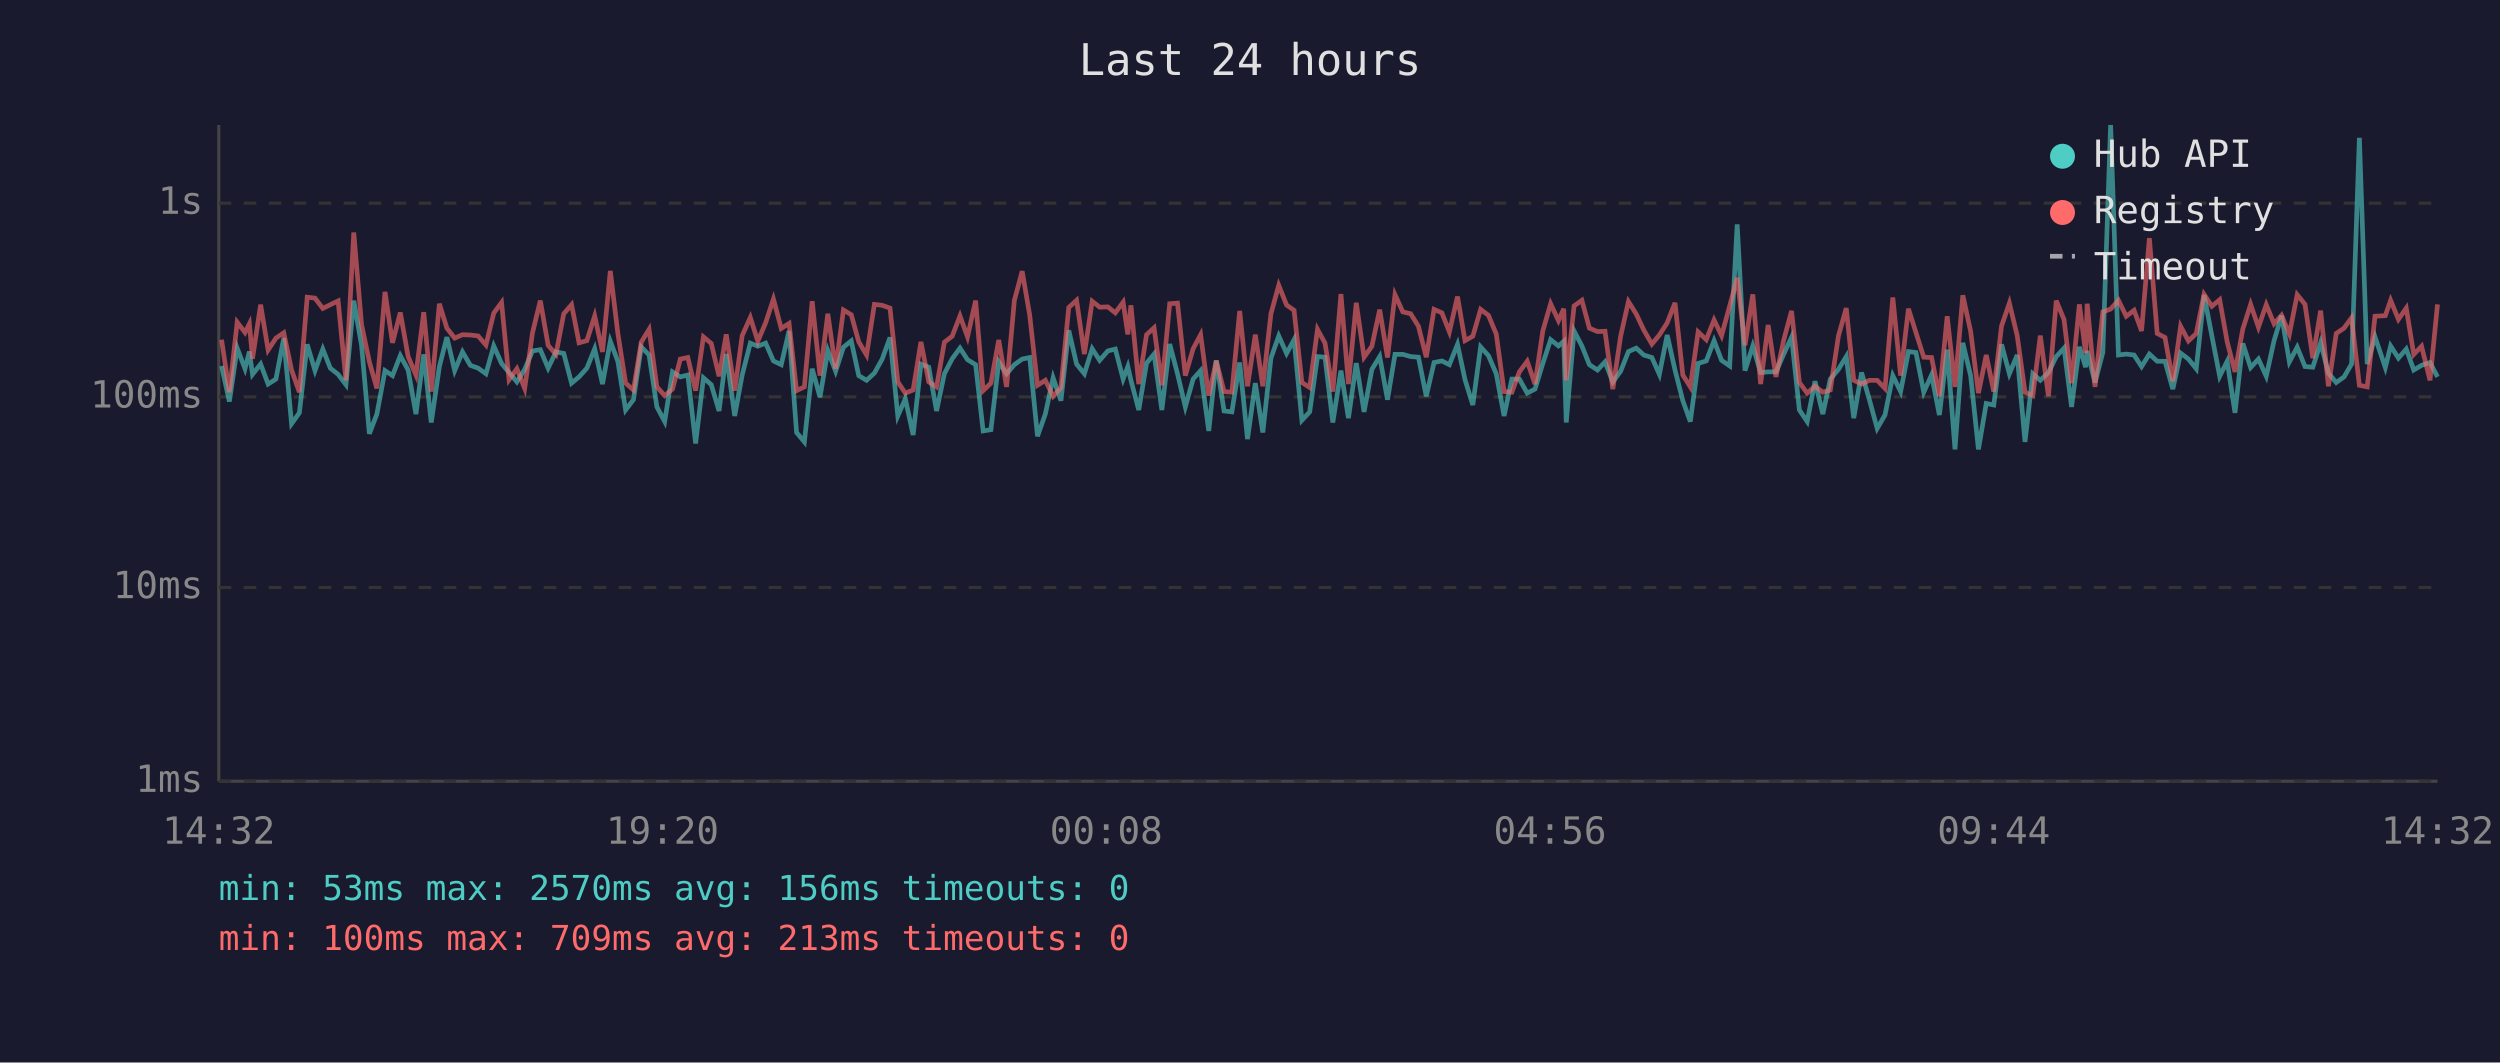
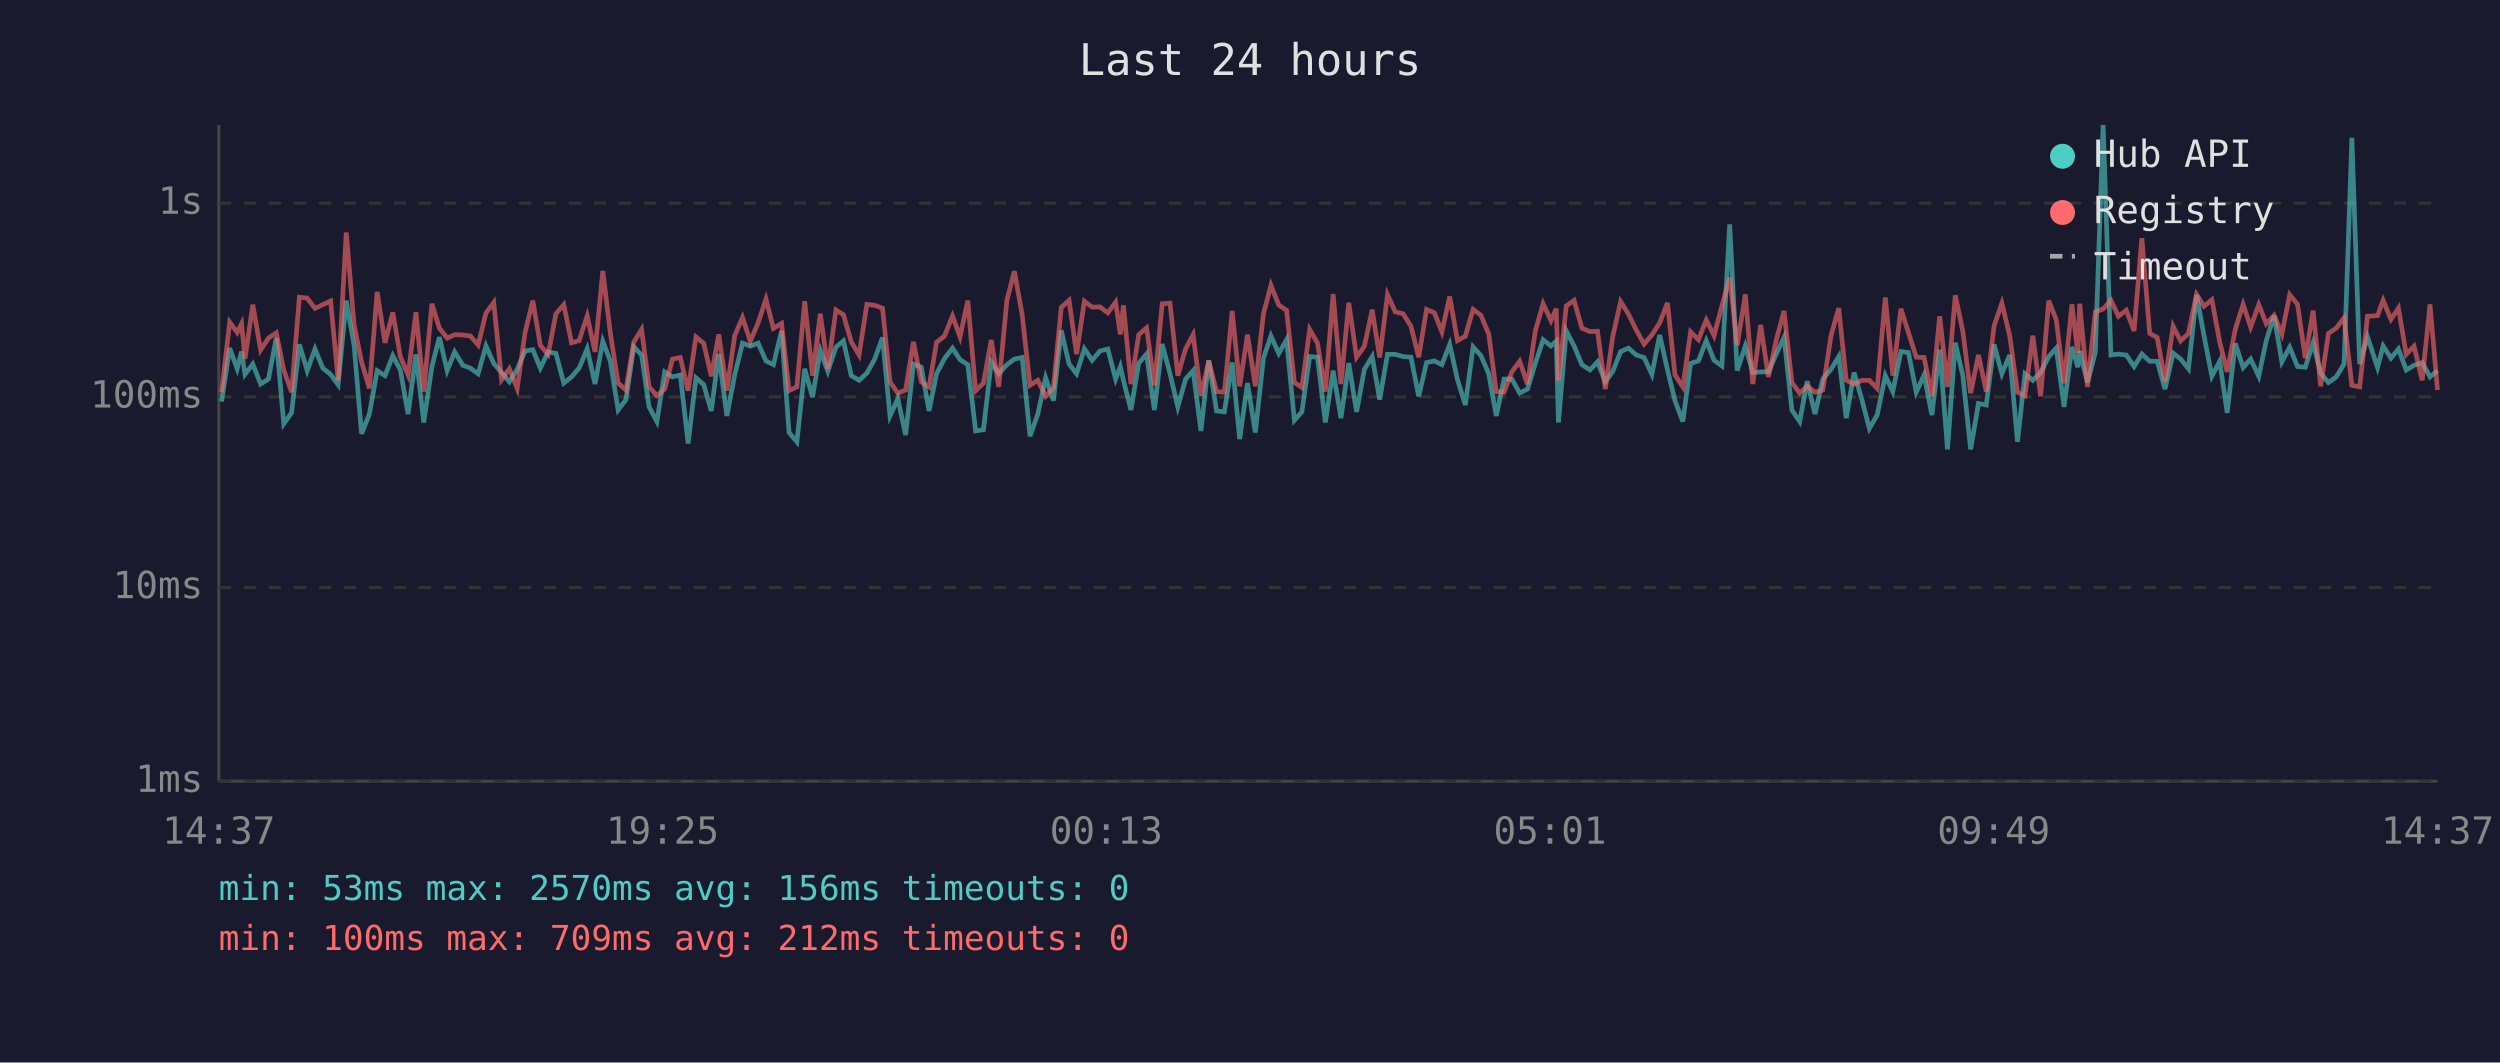
<svg xmlns="http://www.w3.org/2000/svg" viewBox="0 0 800 340" font-family="monospace" font-size="12">
  <rect width="800" height="340" fill="#1a1a2e" />
  <text x="400" y="24" fill="#e0e0e0" font-size="14" text-anchor="middle">Last 24 hours</text>
  <line x1="70" y1="40" x2="70" y2="250" stroke="#444" stroke-width="1" />
  <line x1="70" y1="250" x2="780" y2="250" stroke="#444" stroke-width="1" />
  <line x1="70" y1="250" x2="780" y2="250" stroke="#333" stroke-width="1" stroke-dasharray="4" />
  <text x="65" y="250" fill="#888" text-anchor="end" dominant-baseline="middle">1ms</text>
  <line x1="70" y1="188" x2="780" y2="188" stroke="#333" stroke-width="1" stroke-dasharray="4" />
  <text x="65" y="188" fill="#888" text-anchor="end" dominant-baseline="middle">10ms</text>
  <line x1="70" y1="127" x2="780" y2="127" stroke="#333" stroke-width="1" stroke-dasharray="4" />
  <text x="65" y="127" fill="#888" text-anchor="end" dominant-baseline="middle">100ms</text>
  <line x1="70" y1="65" x2="780" y2="65" stroke="#333" stroke-width="1" stroke-dasharray="4" />
  <text x="65" y="65" fill="#888" text-anchor="end" dominant-baseline="middle">1s</text>
-   <text x="70" y="270" fill="#888" text-anchor="middle">14:32</text>
-   <text x="212" y="270" fill="#888" text-anchor="middle">19:20</text>
-   <text x="354" y="270" fill="#888" text-anchor="middle">00:08</text>
-   <text x="496" y="270" fill="#888" text-anchor="middle">04:56</text>
-   <text x="638" y="270" fill="#888" text-anchor="middle">09:44</text>
-   <text x="780" y="270" fill="#888" text-anchor="middle">14:32</text>
-   <polyline points="70.9,117.1 73.4,128.5 75.9,111.4 78.4,118.0 79.8,112.5 80.8,119.8 83.4,116.5 85.8,122.9 88.3,121.3 90.8,108.2 93.3,135.6 95.8,132.1 98.3,110.2 100.8,118.6 103.3,111.7 105.7,117.8 108.2,119.8 110.7,123.1 113.2,96.2 115.7,110.5 118.2,138.8 120.6,132.5 123.2,118.6 125.6,120.2 128.1,113.8 130.6,118.4 133.1,132.5 135.6,113.4 138.0,135.2 140.6,117.3 143.0,107.9 145.5,118.6 148.0,112.6 150.5,116.9 153.0,117.8 155.5,119.6 158.0,110.7 160.5,116.3 162.9,119.2 165.4,122.2 167.9,118.2 170.4,112.3 172.9,111.9 175.4,117.8 177.9,112.6 180.4,113.1 182.9,122.6 185.3,120.6 187.8,117.8 190.3,111.6 192.8,122.9 195.3,109.2 197.7,115.6 200.2,131.2 202.7,127.9 205.2,111.0 207.7,113.6 210.2,130.2 212.7,134.9 215.2,119.0 217.7,120.6 220.1,120.0 222.6,141.9 225.1,120.9 227.6,123.1 230.1,131.5 232.4,113.3 235.1,133.1 237.5,120.0 240.1,109.8 242.5,110.8 245.0,109.8 247.5,115.5 250.0,116.7 252.5,105.9 254.9,138.4 257.4,141.4 259.9,118.0 262.4,127.1 264.9,112.2 267.4,118.8 269.9,111.1 272.4,109.1 274.8,120.2 277.3,121.7 279.8,119.4 282.3,114.9 284.8,108.0 287.3,133.1 289.7,127.6 292.2,139.2 294.7,116.5 297.2,117.5 299.7,131.5 302.2,119.6 304.7,114.8 307.2,111.4 309.6,115.1 312.2,116.7 314.6,137.9 317.1,137.5 319.6,115.8 322.1,119.6 324.6,116.7 327.1,114.9 329.5,114.4 332.0,139.6 334.5,132.5 337.0,120.9 339.5,128.2 342.0,105.7 344.5,116.5 347.0,119.6 349.5,111.6 351.9,115.3 354.5,112.3 356.9,111.7 359.4,121.3 360.9,117.3 361.9,121.7 364.4,131.2 366.9,116.2 369.3,113.3 371.8,131.2 374.3,110.1 376.8,119.6 379.3,130.2 381.8,121.3 384.2,118.6 386.8,137.9 389.2,115.3 391.7,131.5 394.2,131.8 396.7,116.0 399.2,140.5 401.7,122.6 404.1,138.4 406.7,114.6 409.2,107.5 411.7,113.1 414.1,108.7 416.6,134.5 419.1,131.8 421.6,114.1 424.0,114.3 426.5,135.2 429.1,118.6 431.5,133.8 434.0,116.2 436.5,131.8 439.0,118.2 441.5,114.1 444.0,127.9 446.4,113.4 448.9,113.4 451.4,114.1 453.9,114.3 456.4,126.8 458.9,116.0 461.4,115.5 463.8,116.7 466.4,110.2 468.8,121.5 471.3,129.6 473.8,111.0 476.3,113.8 478.8,119.6 481.3,133.1 483.8,121.3 486.2,121.3 488.7,125.8 491.2,124.5 493.7,116.3 496.2,108.7 498.7,110.7 500.4,109.2 501.2,135.2 503.7,105.9 506.2,110.7 508.6,116.7 511.2,118.4 513.6,115.8 516.1,122.2 518.6,118.8 521.1,112.5 523.6,111.4 526.0,113.6 528.6,114.4 531.0,119.8 533.5,107.2 536.0,118.4 538.5,128.2 540.9,134.9 543.4,116.3 546.0,115.5 548.5,109.0 550.9,115.3 553.5,117.1 555.9,71.8 558.4,118.6 560.9,110.7 563.4,119.2 565.8,119.0 568.3,119.0 570.8,113.3 573.3,107.9 575.8,131.2 578.3,134.9 580.8,122.0 583.3,132.5 585.7,121.3 588.3,118.2 590.8,114.1 593.2,133.8 595.7,119.2 598.2,127.9 600.7,137.1 603.2,132.8 605.7,120.2 608.2,125.3 610.7,112.5 613.1,112.8 615.6,125.5 618.1,120.0 620.6,132.8 623.1,111.9 625.6,143.8 628.1,109.7 630.6,120.2 633.1,143.8 635.6,129.1 638.0,129.6 640.5,110.2 643.0,119.6 645.5,113.6 648.0,141.4 650.5,119.6 652.9,121.7 655.5,119.2 658.0,114.1 660.5,111.4 662.9,130.2 665.4,111.0 667.4,117.5 667.9,112.3 670.4,122.4 672.9,112.8 675.4,40.0 677.9,113.6 680.4,113.3 682.9,113.6 685.3,117.3 687.8,113.3 690.3,115.6 692.8,115.6 695.3,124.5 697.8,113.0 700.3,114.9 702.8,118.0 705.3,94.4 707.8,107.5 710.3,120.4 712.7,115.6 715.2,132.1 717.7,109.9 720.2,117.6 722.7,114.9 725.2,120.4 727.7,109.0 730.1,101.0 732.6,115.8 735.1,111.1 737.6,117.3 740.1,117.5 742.6,109.7 745.1,119.4 747.6,122.4 750.1,120.6 752.5,116.5 755.0,44.1 757.5,116.5 760.0,107.8 763.3,117.6 765.0,110.7 767.5,114.6 770.0,111.7 772.4,118.4 774.9,116.9 777.6,116.0 780.0,120.6" fill="none" stroke="#4ecdc4" stroke-width="1.5" opacity="0.6" />
-   <polyline points="70.9,108.7 73.4,125.5 75.9,103.1 78.4,106.4 79.8,103.6 80.8,114.8 83.4,97.5 85.8,112.0 88.3,108.2 90.8,106.5 93.3,118.4 95.8,125.5 98.3,95.1 100.8,95.4 103.3,98.7 105.7,97.5 108.2,96.3 110.7,121.7 113.2,74.4 115.7,103.9 118.2,115.8 120.6,124.3 123.2,93.4 125.6,109.7 128.1,100.0 130.6,114.1 133.1,120.0 135.6,99.9 138.0,125.3 140.6,97.2 143.0,105.0 145.5,108.2 148.0,107.1 150.5,107.2 153.0,107.5 155.5,110.4 158.0,100.2 160.5,96.8 162.9,121.5 165.4,118.0 167.9,124.3 170.4,106.5 172.9,96.2 175.4,110.5 177.9,113.4 180.4,100.4 182.9,97.5 185.3,109.7 187.8,109.0 190.3,101.1 192.8,112.6 195.3,86.7 197.7,106.6 200.2,122.6 202.7,124.8 205.2,109.5 207.7,105.4 210.2,123.8 212.7,126.6 215.2,124.5 217.7,114.9 220.1,114.4 222.6,125.0 225.1,107.8 227.6,109.9 230.1,120.4 232.4,107.0 235.1,125.0 237.5,107.4 240.1,101.6 242.5,109.2 245.0,103.3 247.5,95.7 250.0,105.1 252.5,103.5 254.9,125.0 257.4,123.8 259.9,96.4 262.4,120.2 264.9,100.4 267.4,118.0 269.9,99.2 272.4,100.7 274.8,109.4 277.3,113.6 279.8,97.4 282.3,97.7 284.8,98.6 287.3,122.2 289.7,125.8 292.2,124.8 294.7,109.4 297.2,122.2 299.7,123.8 302.2,109.5 304.7,107.6 307.2,101.1 309.6,107.8 312.2,96.2 314.6,125.0 317.1,122.6 319.6,108.8 322.1,123.8 324.6,96.1 327.1,86.8 329.5,100.8 332.0,123.3 334.5,121.7 337.0,126.8 339.5,124.0 342.0,98.4 344.5,96.1 347.0,113.3 349.5,96.4 351.9,98.3 354.5,98.2 356.9,100.1 359.4,96.7 360.9,107.0 361.9,97.7 364.4,122.9 366.9,107.1 369.3,104.9 371.8,123.3 374.3,97.2 376.8,97.0 379.3,120.2 381.8,111.6 384.2,107.1 386.8,126.6 389.2,115.5 391.7,125.3 394.2,125.5 396.7,99.5 399.2,123.6 401.7,107.1 404.1,123.6 406.7,100.4 409.2,91.3 411.7,97.6 414.1,99.3 416.6,122.4 419.1,124.0 421.6,105.4 424.0,109.8 426.5,125.3 429.1,94.1 431.5,122.9 434.0,96.9 436.5,114.3 439.0,110.8 441.5,99.1 444.0,114.4 446.4,94.3 448.9,99.8 451.4,100.4 453.9,104.4 456.4,114.3 458.9,99.0 461.4,100.1 463.8,106.2 466.4,94.9 468.8,109.0 471.3,107.6 473.8,99.0 476.3,100.9 478.8,106.9 481.3,125.3 483.8,125.5 486.2,119.0 488.7,115.6 491.2,122.9 493.7,105.9 496.2,97.2 498.7,102.6 500.4,98.8 501.2,121.7 503.7,97.9 506.2,96.1 508.6,105.0 511.2,106.1 513.6,106.0 516.1,124.5 518.6,107.6 521.1,96.5 523.6,100.5 526.0,105.6 528.6,110.1 531.0,107.2 533.5,103.3 536.0,96.9 538.5,120.0 540.9,123.8 543.4,106.2 546.0,108.7 548.5,102.4 550.9,107.4 553.5,97.9 555.9,88.9 558.4,110.5 560.9,94.2 563.4,122.9 565.8,104.0 568.3,120.6 570.8,108.8 573.3,99.5 575.8,122.4 578.3,125.8 580.8,123.6 583.3,125.5 585.7,124.8 588.3,107.5 590.8,98.6 593.2,121.7 595.7,122.9 598.2,121.7 600.7,121.7 603.2,124.3 605.7,95.2 608.2,120.2 610.7,98.8 613.1,106.4 615.6,114.3 618.1,114.4 620.6,126.8 623.1,101.2 625.6,123.8 628.1,94.5 630.6,106.0 633.1,125.8 635.6,113.6 638.0,125.3 640.5,104.3 643.0,97.0 645.5,107.4 648.0,125.5 650.5,126.6 652.9,107.4 655.5,126.8 658.0,96.2 660.5,102.3 662.9,122.6 665.4,97.4 667.4,113.0 667.9,97.2 670.4,123.8 672.9,99.8 675.4,98.9 677.9,96.1 680.4,101.2 682.9,99.3 685.3,105.9 687.8,76.2 690.3,106.7 692.8,108.0 695.3,122.0 697.8,104.4 700.3,109.1 702.8,106.7 705.3,94.2 707.8,98.0 710.3,95.9 712.7,109.4 715.2,119.0 717.7,105.3 720.2,97.4 722.7,104.7 725.2,97.5 727.7,103.6 730.1,100.9 732.6,106.9 735.1,94.3 737.6,97.4 740.1,114.6 742.6,99.4 745.1,123.6 747.6,106.7 750.1,105.0 752.5,101.7 755.0,123.3 757.5,123.8 760.0,101.2 763.3,101.0 765.0,96.1 767.5,102.2 770.0,98.6 772.4,113.4 774.9,110.8 777.6,121.7 780.0,97.4" fill="none" stroke="#ff6b6b" stroke-width="1.5" opacity="0.6" />
+   <text x="70" y="270" fill="#888" text-anchor="middle">14:37</text>
+   <text x="212" y="270" fill="#888" text-anchor="middle">19:25</text>
+   <text x="354" y="270" fill="#888" text-anchor="middle">00:13</text>
+   <text x="496" y="270" fill="#888" text-anchor="middle">05:01</text>
+   <text x="638" y="270" fill="#888" text-anchor="middle">09:49</text>
+   <text x="780" y="270" fill="#888" text-anchor="middle">14:37</text>
+   <polyline points="70.9,128.5 73.5,111.4 75.9,118.0 77.3,112.5 78.4,119.8 80.9,116.5 83.4,122.9 85.9,121.3 88.4,108.2 90.8,135.6 93.3,132.1 95.8,110.2 98.3,118.6 100.8,111.7 103.3,117.8 105.8,119.8 108.2,123.1 110.8,96.2 113.3,110.5 115.7,138.8 118.2,132.5 120.7,118.6 123.2,120.2 125.7,113.8 128.1,118.4 130.6,132.5 133.1,113.4 135.6,135.2 138.2,117.3 140.6,107.9 143.1,118.6 145.5,112.6 148.1,116.9 150.5,117.8 153.0,119.6 155.5,110.7 158.0,116.3 160.5,119.2 163.0,122.2 165.5,118.2 168.0,112.3 170.5,111.9 172.9,117.8 175.4,112.6 177.9,113.1 180.4,122.6 182.9,120.6 185.3,117.8 187.9,111.6 190.4,122.9 192.9,109.2 195.3,115.6 197.8,131.2 200.3,127.9 202.8,111.0 205.3,113.6 207.7,130.2 210.2,134.9 212.7,119.0 215.2,120.6 217.7,120.0 220.2,141.9 222.7,120.9 225.2,123.1 227.6,131.5 230.0,113.3 232.6,133.1 235.1,120.0 237.6,109.8 240.1,110.8 242.6,109.8 245.1,115.5 247.5,116.7 250.1,105.9 252.5,138.4 255.0,141.4 257.5,118.0 260.0,127.1 262.5,112.2 264.9,118.8 267.5,111.1 269.9,109.1 272.4,120.2 274.9,121.7 277.4,119.4 279.9,114.9 282.4,108.0 284.8,133.1 287.3,127.6 289.8,139.2 292.3,116.5 294.8,117.5 297.3,131.5 299.7,119.6 302.2,114.8 304.8,111.4 307.2,115.1 309.7,116.7 312.2,137.9 314.7,137.5 317.2,115.8 319.6,119.6 322.2,116.7 324.6,114.9 327.1,114.4 329.6,139.6 332.1,132.5 334.6,120.9 337.1,128.2 339.6,105.7 342.1,116.5 344.5,119.6 347.0,111.6 349.5,115.3 352.0,112.3 354.5,111.7 357.0,121.3 358.5,117.3 359.5,121.7 361.9,131.2 364.4,116.2 366.9,113.3 369.4,131.2 371.9,110.1 374.4,119.6 376.9,130.2 379.4,121.3 381.8,118.6 384.3,137.9 386.8,115.3 389.3,131.5 391.8,131.8 394.3,116.0 396.7,140.5 399.2,122.6 401.7,138.4 404.3,114.6 406.7,107.5 409.2,113.1 411.7,108.7 414.2,134.5 416.6,131.8 419.1,114.1 421.6,114.3 424.1,135.2 426.6,118.6 429.1,133.8 431.6,116.2 434.1,131.8 436.6,118.2 439.1,114.1 441.5,127.9 444.0,113.4 446.5,113.4 449.0,114.1 451.5,114.3 454.0,126.8 456.5,116.0 459.0,115.5 461.4,116.7 463.9,110.2 466.4,121.5 468.9,129.6 471.4,111.0 473.9,113.8 476.4,119.6 478.8,133.1 481.3,121.3 483.8,121.3 486.3,125.8 488.8,124.5 491.3,116.3 493.8,108.7 496.3,110.7 498.0,109.2 498.7,135.2 501.2,105.9 503.7,110.7 506.2,116.7 508.8,118.4 511.2,115.8 513.7,122.2 516.1,118.8 518.6,112.5 521.1,111.4 523.6,113.6 526.1,114.4 528.6,119.8 531.1,107.2 533.6,118.4 536.0,128.2 538.5,134.9 541.0,116.3 543.5,115.5 546.0,109.0 548.5,115.3 551.0,117.1 553.5,71.8 555.9,118.6 558.5,110.7 560.9,119.2 563.4,119.0 565.9,119.0 568.4,113.3 570.9,107.9 573.4,131.2 575.9,134.9 578.3,122.0 580.8,132.5 583.3,121.3 585.9,118.2 588.4,114.1 590.8,133.8 593.3,119.2 595.8,127.9 598.2,137.1 600.7,132.8 603.3,120.2 605.7,125.3 608.3,112.5 610.7,112.8 613.2,125.5 615.7,120.0 618.2,132.8 620.7,111.9 623.2,143.8 625.7,109.7 628.1,120.2 630.6,143.8 633.1,129.1 635.6,129.6 638.1,110.2 640.6,119.6 643.1,113.6 645.6,141.4 648.0,119.6 650.5,121.7 653.0,119.2 655.6,114.1 658.0,111.4 660.5,130.2 663.0,111.0 664.9,117.5 665.5,112.3 668.0,122.4 670.5,112.8 673.0,40.0 675.5,113.6 677.9,113.3 680.4,113.6 682.9,117.3 685.4,113.3 687.9,115.6 690.3,115.6 692.8,124.5 695.4,113.0 697.8,114.9 700.3,118.0 702.9,94.4 705.3,107.5 707.8,120.4 710.3,115.6 712.7,132.1 715.3,109.9 717.8,117.6 720.2,114.9 722.8,120.4 725.2,109.0 727.7,101.0 730.2,115.8 732.7,111.1 735.2,117.3 737.7,117.5 740.2,109.7 742.6,119.4 745.1,122.4 747.6,120.6 750.1,116.5 752.6,44.1 755.1,116.5 757.6,107.8 760.8,117.6 762.6,110.7 765.1,114.6 767.5,111.7 770.0,118.4 772.5,116.9 775.1,116.0 777.6,120.6 780.0,118.6" fill="none" stroke="#4ecdc4" stroke-width="1.5" opacity="0.6" />
+   <polyline points="70.9,125.5 73.5,103.1 75.9,106.4 77.3,103.6 78.4,114.8 80.9,97.5 83.4,112.0 85.9,108.2 88.4,106.5 90.8,118.4 93.3,125.5 95.8,95.1 98.3,95.4 100.8,98.7 103.3,97.5 105.8,96.3 108.2,121.7 110.8,74.4 113.3,103.9 115.7,115.8 118.2,124.3 120.7,93.4 123.2,109.7 125.7,100.0 128.1,114.1 130.6,120.0 133.1,99.9 135.6,125.3 138.2,97.2 140.6,105.0 143.1,108.2 145.5,107.1 148.1,107.2 150.5,107.5 153.0,110.4 155.5,100.2 158.0,96.8 160.5,121.5 163.0,118.0 165.5,124.3 168.0,106.5 170.5,96.2 172.9,110.5 175.4,113.4 177.9,100.4 180.4,97.5 182.9,109.7 185.3,109.0 187.9,101.1 190.4,112.6 192.9,86.7 195.3,106.6 197.8,122.6 200.3,124.8 202.8,109.5 205.3,105.4 207.7,123.8 210.2,126.6 212.7,124.5 215.2,114.9 217.7,114.4 220.2,125.0 222.7,107.8 225.2,109.9 227.6,120.4 230.0,107.0 232.6,125.0 235.1,107.4 237.6,101.6 240.1,109.2 242.6,103.3 245.1,95.7 247.5,105.1 250.1,103.5 252.5,125.0 255.0,123.8 257.5,96.4 260.0,120.2 262.5,100.4 264.9,118.0 267.5,99.2 269.9,100.7 272.4,109.4 274.9,113.6 277.4,97.4 279.9,97.7 282.4,98.6 284.8,122.2 287.3,125.8 289.8,124.8 292.3,109.4 294.8,122.2 297.3,123.8 299.7,109.5 302.2,107.6 304.8,101.1 307.2,107.8 309.7,96.2 312.2,125.0 314.7,122.6 317.2,108.8 319.6,123.8 322.2,96.1 324.6,86.8 327.1,100.8 329.6,123.3 332.1,121.7 334.6,126.8 337.1,124.0 339.6,98.4 342.1,96.1 344.5,113.3 347.0,96.4 349.5,98.3 352.0,98.2 354.5,100.1 357.0,96.7 358.5,107.0 359.5,97.7 361.9,122.9 364.4,107.1 366.9,104.9 369.4,123.3 371.9,97.2 374.4,97.0 376.9,120.2 379.4,111.6 381.8,107.1 384.3,126.6 386.8,115.5 389.3,125.3 391.8,125.5 394.3,99.5 396.7,123.6 399.2,107.1 401.7,123.6 404.3,100.4 406.7,91.3 409.2,97.6 411.7,99.3 414.2,122.4 416.6,124.0 419.1,105.4 421.6,109.8 424.1,125.3 426.6,94.1 429.1,122.9 431.6,96.9 434.1,114.3 436.6,110.8 439.1,99.1 441.5,114.4 444.0,94.3 446.5,99.8 449.0,100.4 451.5,104.4 454.0,114.3 456.5,99.0 459.0,100.1 461.4,106.2 463.9,94.9 466.4,109.0 468.9,107.6 471.4,99.0 473.9,100.9 476.4,106.9 478.8,125.3 481.3,125.5 483.8,119.0 486.3,115.6 488.8,122.9 491.3,105.9 493.8,97.2 496.3,102.6 498.0,98.8 498.7,121.7 501.2,97.9 503.7,96.1 506.2,105.0 508.8,106.1 511.2,106.0 513.7,124.5 516.1,107.6 518.6,96.5 521.1,100.5 523.6,105.6 526.1,110.1 528.6,107.2 531.1,103.3 533.6,96.9 536.0,120.0 538.5,123.8 541.0,106.2 543.5,108.7 546.0,102.4 548.5,107.4 551.0,97.9 553.5,88.9 555.9,110.5 558.5,94.2 560.9,122.9 563.4,104.0 565.9,120.6 568.4,108.8 570.9,99.5 573.4,122.4 575.9,125.8 578.3,123.6 580.8,125.5 583.3,124.8 585.9,107.5 588.4,98.6 590.8,121.7 593.3,122.9 595.8,121.7 598.2,121.7 600.7,124.3 603.3,95.2 605.7,120.2 608.3,98.8 610.7,106.4 613.2,114.3 615.7,114.4 618.2,126.8 620.7,101.2 623.2,123.8 625.7,94.5 628.1,106.0 630.6,125.8 633.1,113.6 635.6,125.3 638.1,104.3 640.6,97.0 643.1,107.4 645.6,125.5 648.0,126.6 650.5,107.4 653.0,126.8 655.6,96.2 658.0,102.3 660.5,122.6 663.0,97.4 664.9,113.0 665.5,97.2 668.0,123.8 670.5,99.8 673.0,98.9 675.5,96.1 677.9,101.2 680.4,99.3 682.9,105.9 685.4,76.2 687.9,106.7 690.3,108.0 692.8,122.0 695.4,104.4 697.8,109.1 700.3,106.7 702.9,94.2 705.3,98.0 707.8,95.9 710.3,109.4 712.7,119.0 715.3,105.3 717.8,97.4 720.2,104.7 722.8,97.5 725.2,103.6 727.7,100.9 730.2,106.9 732.7,94.3 735.2,97.4 737.7,114.6 740.2,99.4 742.6,123.6 745.1,106.7 747.6,105.0 750.1,101.7 752.6,123.3 755.1,123.8 757.6,101.2 760.8,101.0 762.6,96.1 765.1,102.2 767.5,98.6 770.0,113.4 772.5,110.8 775.1,121.7 777.6,97.4 780.0,124.8" fill="none" stroke="#ff6b6b" stroke-width="1.5" opacity="0.6" />
  <circle cx="660" cy="50" r="4" fill="#4ecdc4" />
  <text x="670" y="50" fill="#e0e0e0" dominant-baseline="middle">Hub API</text>
  <circle cx="660" cy="68" r="4" fill="#ff6b6b" />
  <text x="670" y="68" fill="#e0e0e0" dominant-baseline="middle">Registry</text>
  <line x1="656" y1="82" x2="664" y2="82" stroke="#e0e0e0" stroke-width="1.5" stroke-dasharray="4,3" opacity="0.7" />
  <text x="670" y="86" fill="#e0e0e0" dominant-baseline="middle">Timeout</text>
  <text x="70" y="288" fill="#4ecdc4" font-size="11">min: 53ms  max: 2570ms  avg: 156ms  timeouts: 0</text>
-   <text x="70" y="304" fill="#ff6b6b" font-size="11">min: 100ms  max: 709ms  avg: 213ms  timeouts: 0</text>
+   <text x="70" y="304" fill="#ff6b6b" font-size="11">min: 100ms  max: 709ms  avg: 212ms  timeouts: 0</text>
</svg>
